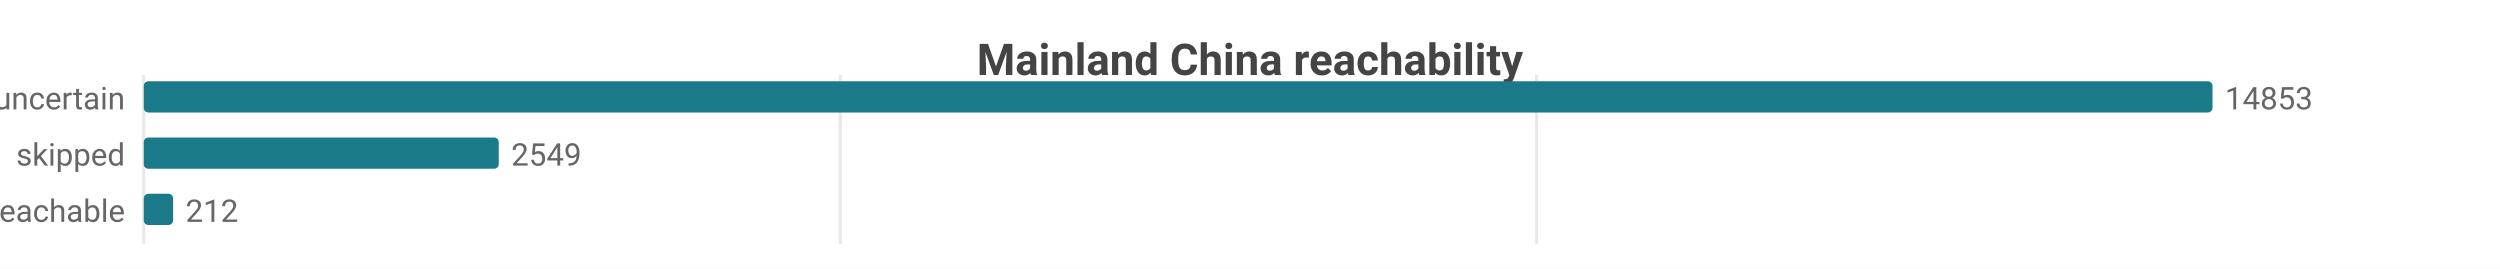
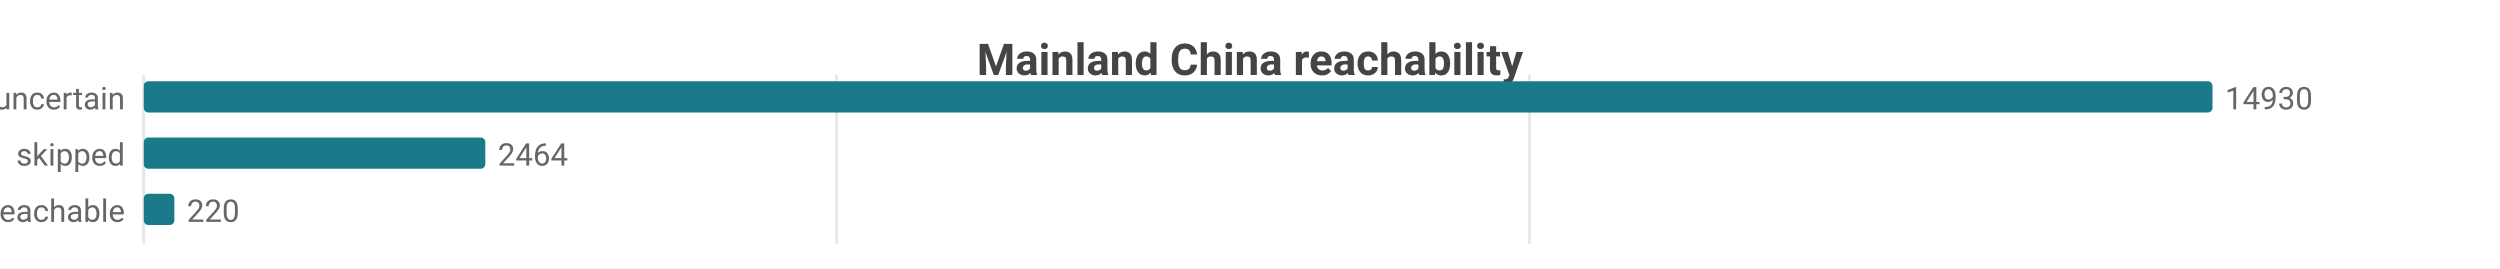
<svg xmlns="http://www.w3.org/2000/svg" width="800" height="86" viewBox="0 0 800 86">
  <rect width="800" height="86" fill="#ffffff" />
  <style>text{font-family:system-ui,-apple-system,'Segoe UI',Roboto,sans-serif}.g{stroke:#e8e8e8;stroke-width:1}.a{stroke:#999;stroke-width:1}.t{font-size:10px;fill:#666}.m{font-size:10px;text-anchor:middle;fill:#666}.e{font-size:10px;text-anchor:end;fill:#666}.l{font-size:11px;fill:#333}.tt{font-size:14px;font-weight:600;text-anchor:middle;fill:#444}.em{font-size:13px;text-anchor:middle;fill:#999}</style>
  <text class="tt" x="400.0" y="24">Mainland China reachability</text>
  <line class="g" x1="46" y1="24" x2="46" y2="78" />
-   <line class="g" x1="268.9" y1="24" x2="268.9" y2="78" />
-   <line class="g" x1="491.7" y1="24" x2="491.7" y2="78" />
+   <line class="g" x1="267.7" y1="24" x2="267.7" y2="78" />
+   <line class="g" x1="489.4" y1="24" x2="489.4" y2="78" />
  <text class="e" x="40" y="35">uncertain</text>
  <rect x="46" y="26" width="662" height="10" fill="#1a7a8a" rx="1.5" />
-   <text class="t" x="712" y="35">14853</text>
+   <text class="t" x="712" y="35">14930</text>
  <text class="e" x="40" y="53">skipped</text>
-   <rect x="46" y="44" width="113.6" height="10" fill="#1a7a8a" rx="1.5" />
-   <text class="t" x="163.6" y="53">2549</text>
+   <rect x="46" y="44" width="109.3" height="10" fill="#1a7a8a" rx="1.5" />
+   <text class="t" x="159.3" y="53">2464</text>
  <text class="e" x="40" y="71">reachable</text>
-   <rect x="46" y="62" width="9.4" height="10" fill="#1a7a8a" rx="1.5" />
-   <text class="t" x="59.4" y="71">212</text>
+   <rect x="46" y="62" width="9.8" height="10" fill="#1a7a8a" rx="1.5" />
+   <text class="t" x="59.8" y="71">220</text>
</svg>
